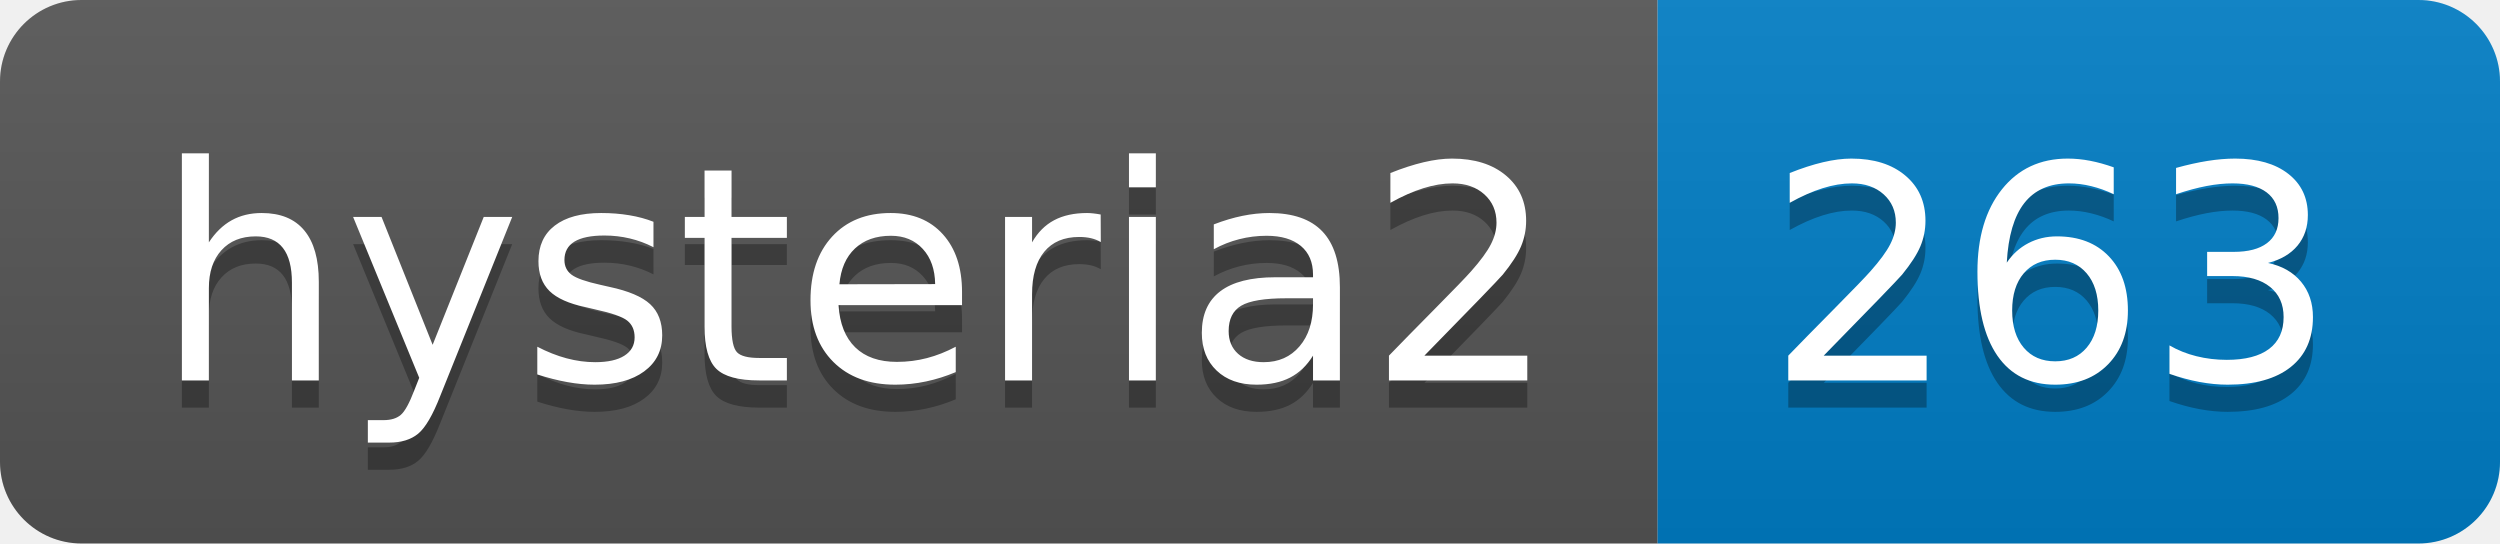
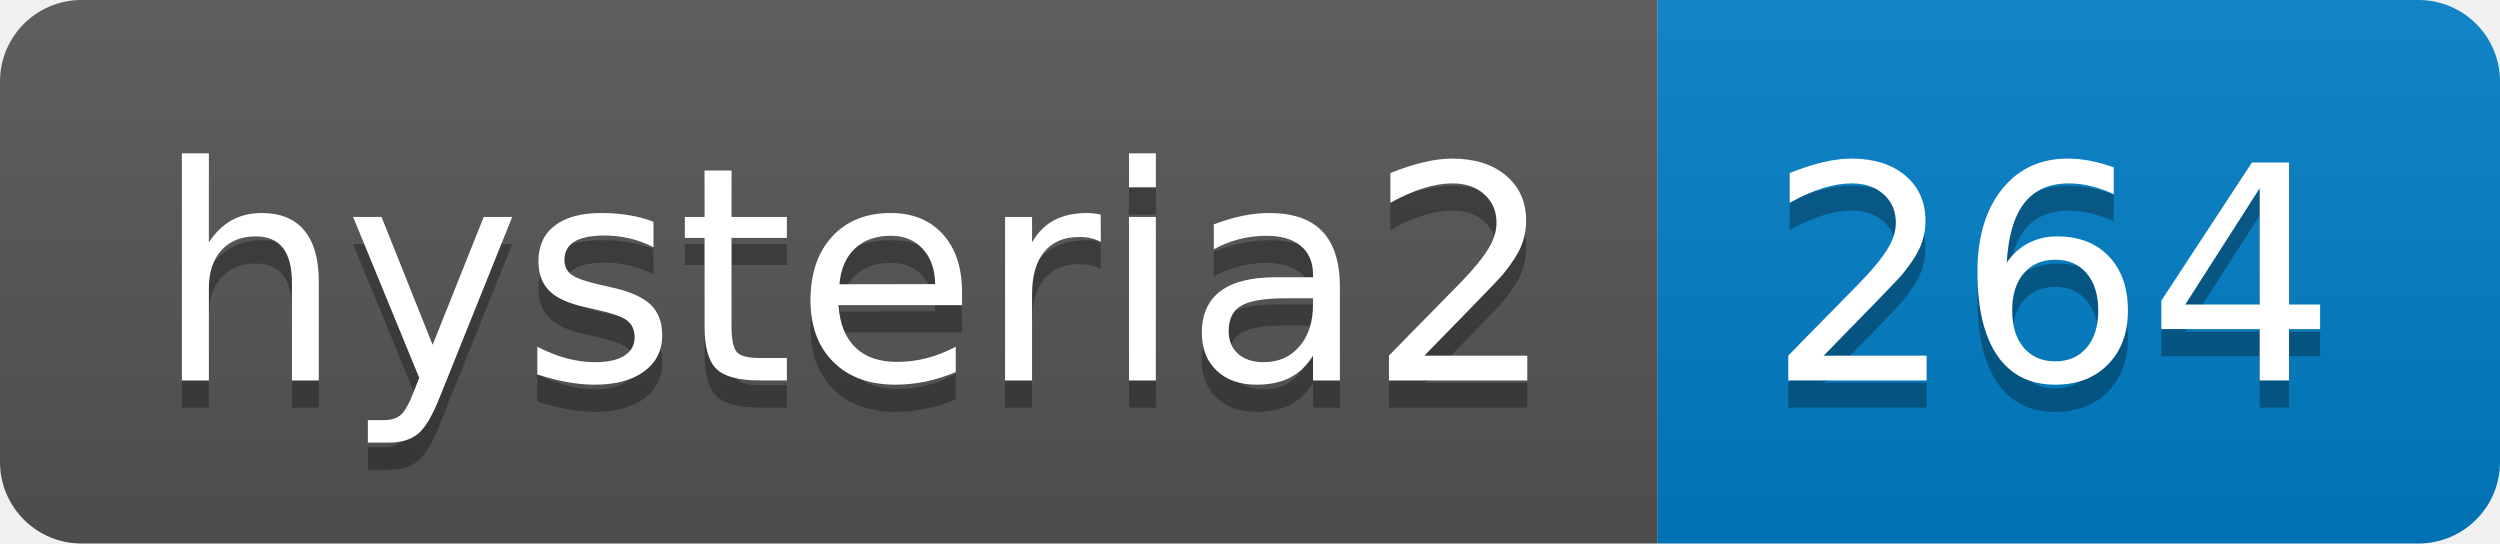
- <svg xmlns="http://www.w3.org/2000/svg" width="92" height="20" role="img" aria-label="hysteria2: 263">
+ <svg xmlns="http://www.w3.org/2000/svg" width="92" height="20" role="img" aria-label="hysteria2: 264">
  <linearGradient id="s" x2="0" y2="100%">
    <stop offset="0" stop-color="#bbb" stop-opacity=".1" />
    <stop offset="1" stop-opacity=".1" />
  </linearGradient>
  <clipPath id="r">
    <rect width="92" height="20" rx="3" fill="#fff" />
  </clipPath>
  <g clip-path="url(#r)">
    <rect width="61" height="20" fill="#555" />
    <rect x="61" width="31" height="20" fill="#007ec6" />
    <rect width="92" height="20" fill="url(#s)" />
  </g>
  <g fill="#fff" text-anchor="middle" font-family="Verdana,Geneva,DejaVu Sans,sans-serif" text-rendering="geometricPrecision" font-size="110">
    <text aria-hidden="true" x="315" y="150" fill="#010101" fill-opacity=".3" transform="scale(.1)" textLength="510">hysteria2</text>
    <text x="315" y="140" transform="scale(.1)" fill="#fff" textLength="510">hysteria2</text>
-     <text aria-hidden="true" x="755" y="150" fill="#010101" fill-opacity=".3" transform="scale(.1)" textLength="210">263</text>
-     <text x="755" y="140" transform="scale(.1)" fill="#fff" textLength="210">263</text>
+     <text aria-hidden="true" x="755" y="150" fill="#010101" fill-opacity=".3" transform="scale(.1)" textLength="210">264</text>
+     <text x="755" y="140" transform="scale(.1)" fill="#fff" textLength="210">264</text>
  </g>
</svg>
